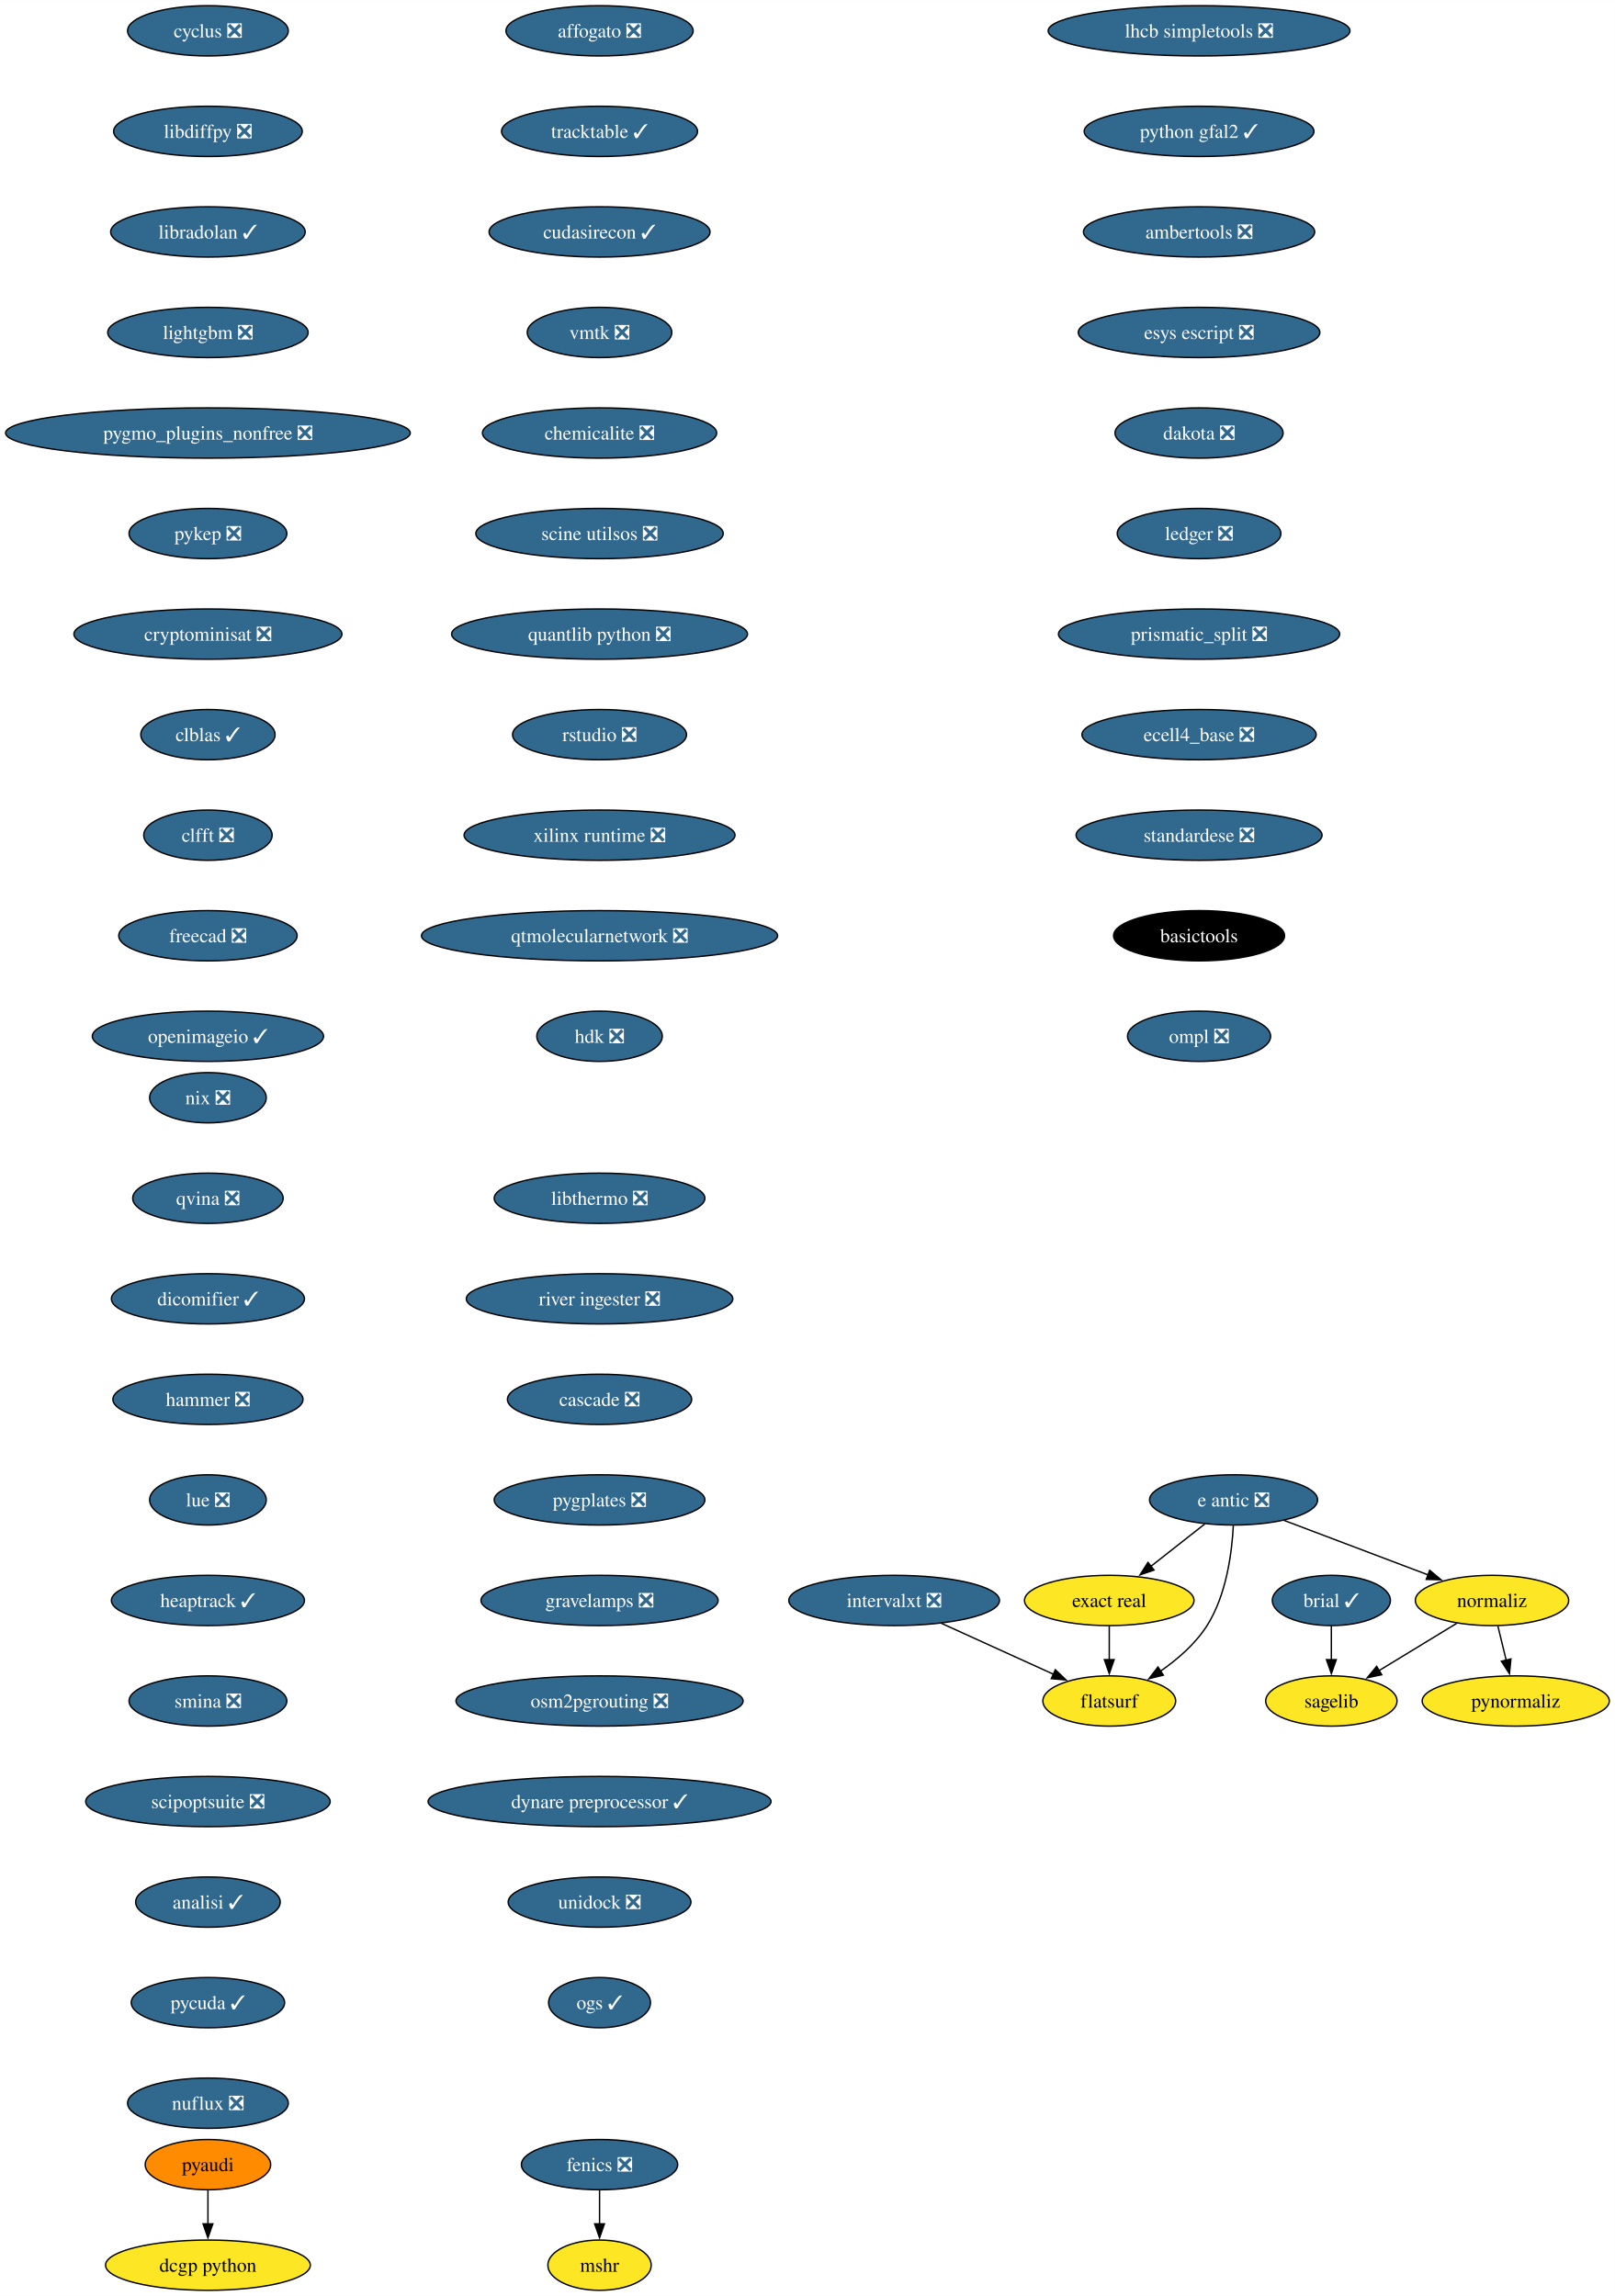
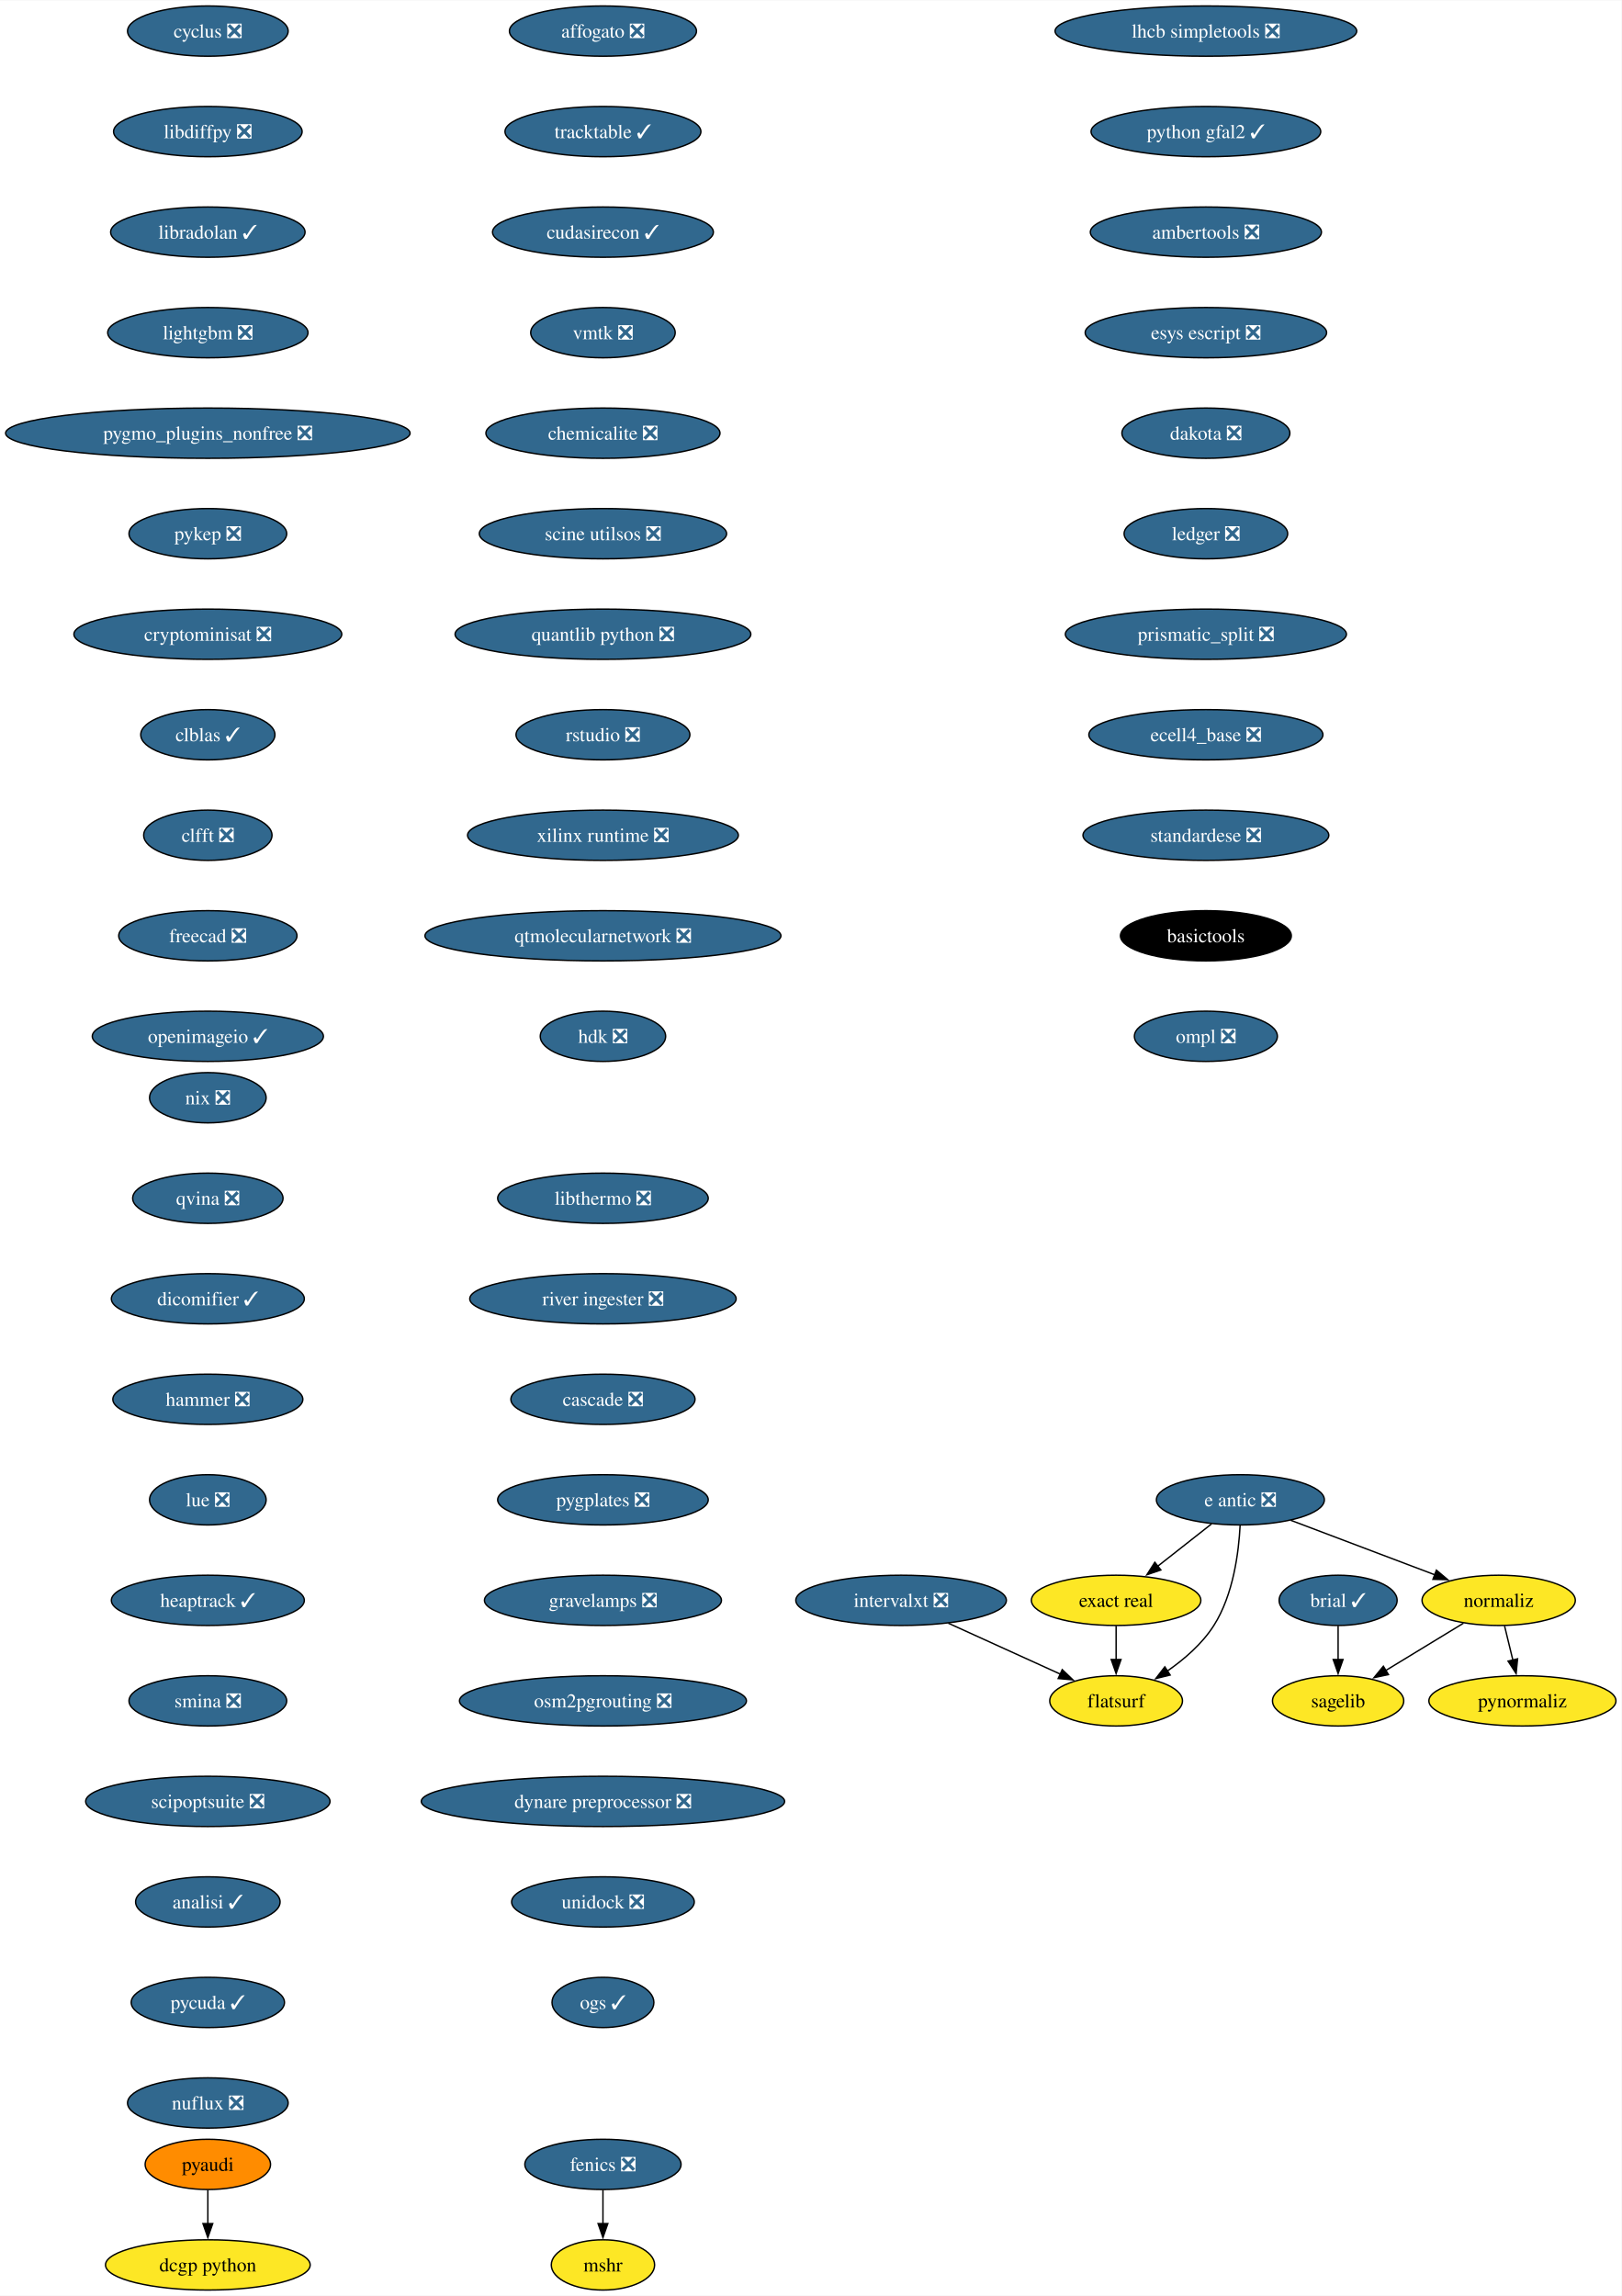
- <svg xmlns="http://www.w3.org/2000/svg" xmlns:xlink="http://www.w3.org/1999/xlink" width="1156pt" height="1644pt" viewBox="0.00 0.00 1156.10 1644.00">
+ <svg xmlns="http://www.w3.org/2000/svg" xmlns:xlink="http://www.w3.org/1999/xlink" width="1161pt" height="1644pt" viewBox="0.00 0.00 1161.37 1644.00">
  <g id="graph0" class="graph" transform="scale(1 1) rotate(0) translate(4 1640)">
-     <polygon fill="white" stroke="none" points="-4,4 -4,-1640 1152.1,-1640 1152.1,4 -4,4" />
+     <polygon fill="white" stroke="none" points="-4,4 -4,-1640 1157.37,-1640 1157.37,4 -4,4" />
    <g id="node1" class="node">
      <g id="a_node1">
        <a xlink:href="https://github.com/conda-forge/brial-feedstock/pull/37" xlink:title="brial ✓">
-           <ellipse fill="#31688e" stroke="black" cx="949.11" cy="-494" rx="42.26" ry="18" />
-           <text text-anchor="middle" x="949.11" y="-489.32" font-family="Times,serif" font-size="14.00" fill="white">brial ✓</text>
+           <ellipse fill="#31688e" stroke="black" cx="954.37" cy="-494" rx="42.26" ry="18" />
+           <text text-anchor="middle" x="954.37" y="-489.32" font-family="Times,serif" font-size="14.00" fill="white">brial ✓</text>
        </a>
      </g>
    </g>
    <g id="node2" class="node">
      <g id="a_node2">
        <a xlink:href="https://github.com/conda-forge/sagelib-feedstock" xlink:title="sagelib">
-           <ellipse fill="#fde725" stroke="black" cx="949.11" cy="-422" rx="47" ry="18" />
-           <text text-anchor="middle" x="949.11" y="-417.32" font-family="Times,serif" font-size="14.00">sagelib</text>
+           <ellipse fill="#fde725" stroke="black" cx="954.37" cy="-422" rx="47" ry="18" />
+           <text text-anchor="middle" x="954.37" y="-417.32" font-family="Times,serif" font-size="14.00">sagelib</text>
        </a>
      </g>
    </g>
    <g id="edge1" class="edge">
-       <path fill="none" stroke="black" d="M949.11,-475.7C949.11,-468.41 949.11,-459.73 949.11,-451.54" />
-       <polygon fill="black" stroke="black" points="952.61,-451.62 949.11,-441.62 945.61,-451.62 952.61,-451.62" />
+       <path fill="none" stroke="black" d="M954.37,-475.7C954.37,-468.41 954.37,-459.73 954.37,-451.54" />
+       <polygon fill="black" stroke="black" points="957.87,-451.62 954.37,-441.62 950.87,-451.62 957.87,-451.62" />
    </g>
    <g id="node3" class="node">
      <g id="a_node3">
        <a xlink:href="https://github.com/conda-forge/cyclus-feedstock/pull/94" xlink:title="cyclus ❎">
          <ellipse fill="#31688e" stroke="black" cx="144.86" cy="-1618" rx="57.52" ry="18" />
          <text text-anchor="middle" x="144.86" y="-1613.33" font-family="Times,serif" font-size="14.00" fill="white">cyclus ❎</text>
        </a>
      </g>
    </g>
    <g id="node4" class="node">
      <g id="a_node4">
        <a xlink:href="https://github.com/conda-forge/libdiffpy-feedstock/pull/13" xlink:title="libdiffpy ❎">
          <ellipse fill="#31688e" stroke="black" cx="144.86" cy="-1546" rx="67.52" ry="18" />
          <text text-anchor="middle" x="144.86" y="-1541.33" font-family="Times,serif" font-size="14.00" fill="white">libdiffpy ❎</text>
        </a>
      </g>
    </g>
    <g id="node7" class="node">
      <g id="a_node7">
        <a xlink:href="https://github.com/conda-forge/libradolan-feedstock/pull/28" xlink:title="libradolan ✓">
          <ellipse fill="#31688e" stroke="black" cx="144.86" cy="-1474" rx="69.62" ry="18" />
          <text text-anchor="middle" x="144.86" y="-1469.33" font-family="Times,serif" font-size="14.00" fill="white">libradolan ✓</text>
        </a>
      </g>
    </g>
    <g id="node5" class="node">
      <g id="a_node5">
        <a xlink:href="https://github.com/conda-forge/fenics-feedstock/pull/222" xlink:title="fenics ❎">
-           <ellipse fill="#31688e" stroke="black" cx="425.21" cy="-90" rx="55.94" ry="18" />
-           <text text-anchor="middle" x="425.21" y="-85.33" font-family="Times,serif" font-size="14.00" fill="white">fenics ❎</text>
+           <ellipse fill="#31688e" stroke="black" cx="427.84" cy="-90" rx="55.94" ry="18" />
+           <text text-anchor="middle" x="427.84" y="-85.33" font-family="Times,serif" font-size="14.00" fill="white">fenics ❎</text>
        </a>
      </g>
    </g>
    <g id="node6" class="node">
      <g id="a_node6">
        <a xlink:href="https://github.com/conda-forge/mshr-feedstock" xlink:title="mshr">
-           <ellipse fill="#fde725" stroke="black" cx="425.21" cy="-18" rx="37" ry="18" />
-           <text text-anchor="middle" x="425.21" y="-13.32" font-family="Times,serif" font-size="14.00">mshr</text>
+           <ellipse fill="#fde725" stroke="black" cx="427.84" cy="-18" rx="37" ry="18" />
+           <text text-anchor="middle" x="427.84" y="-13.32" font-family="Times,serif" font-size="14.00">mshr</text>
        </a>
      </g>
    </g>
    <g id="edge3" class="edge">
-       <path fill="none" stroke="black" d="M425.21,-71.7C425.21,-64.41 425.21,-55.73 425.21,-47.54" />
-       <polygon fill="black" stroke="black" points="428.71,-47.62 425.21,-37.62 421.71,-47.62 428.71,-47.62" />
+       <path fill="none" stroke="black" d="M427.84,-71.7C427.84,-64.41 427.84,-55.73 427.84,-47.54" />
+       <polygon fill="black" stroke="black" points="431.34,-47.62 427.84,-37.62 424.34,-47.62 431.34,-47.62" />
    </g>
    <g id="node8" class="node">
      <g id="a_node8">
        <a xlink:href="https://github.com/conda-forge/lightgbm-feedstock/pull/64" xlink:title="lightgbm ❎">
          <ellipse fill="#31688e" stroke="black" cx="144.86" cy="-1402" rx="71.73" ry="18" />
          <text text-anchor="middle" x="144.86" y="-1397.33" font-family="Times,serif" font-size="14.00" fill="white">lightgbm ❎</text>
        </a>
      </g>
    </g>
    <g id="node9" class="node">
      <g id="a_node9">
        <a xlink:href="https://github.com/conda-forge/pygmo_plugins_nonfree-feedstock/pull/38" xlink:title="pygmo_plugins_nonfree ❎">
          <ellipse fill="#31688e" stroke="black" cx="144.86" cy="-1330" rx="144.86" ry="18" />
          <text text-anchor="middle" x="144.86" y="-1325.33" font-family="Times,serif" font-size="14.00" fill="white">pygmo_plugins_nonfree ❎</text>
        </a>
      </g>
    </g>
    <g id="node10" class="node">
      <g id="a_node10">
        <a xlink:href="https://github.com/conda-forge/pykep-feedstock/pull/45" xlink:title="pykep ❎">
          <ellipse fill="#31688e" stroke="black" cx="144.86" cy="-1258" rx="56.47" ry="18" />
          <text text-anchor="middle" x="144.86" y="-1253.33" font-family="Times,serif" font-size="14.00" fill="white">pykep ❎</text>
        </a>
      </g>
    </g>
    <g id="node11" class="node">
      <g id="a_node11">
        <a xlink:href="https://github.com/conda-forge/cryptominisat-feedstock/pull/59" xlink:title="cryptominisat ❎">
          <ellipse fill="#31688e" stroke="black" cx="144.86" cy="-1186" rx="95.93" ry="18" />
          <text text-anchor="middle" x="144.86" y="-1181.33" font-family="Times,serif" font-size="14.00" fill="white">cryptominisat ❎</text>
        </a>
      </g>
    </g>
    <g id="node12" class="node">
      <g id="a_node12">
        <a xlink:href="https://github.com/conda-forge/clblas-feedstock/pull/14" xlink:title="clblas ✓">
          <ellipse fill="#31688e" stroke="black" cx="144.86" cy="-1114" rx="48.05" ry="18" />
          <text text-anchor="middle" x="144.86" y="-1109.33" font-family="Times,serif" font-size="14.00" fill="white">clblas ✓</text>
        </a>
      </g>
    </g>
    <g id="node13" class="node">
      <g id="a_node13">
        <a xlink:href="https://github.com/conda-forge/clfft-feedstock/pull/19" xlink:title="clfft ❎">
          <ellipse fill="#31688e" stroke="black" cx="144.86" cy="-1042" rx="45.95" ry="18" />
          <text text-anchor="middle" x="144.86" y="-1037.33" font-family="Times,serif" font-size="14.00" fill="white">clfft ❎</text>
        </a>
      </g>
    </g>
    <g id="node14" class="node">
      <g id="a_node14">
        <a xlink:href="https://github.com/conda-forge/freecad-feedstock/pull/125" xlink:title="freecad ❎">
          <ellipse fill="#31688e" stroke="black" cx="144.86" cy="-970" rx="63.84" ry="18" />
          <text text-anchor="middle" x="144.86" y="-965.33" font-family="Times,serif" font-size="14.00" fill="white">freecad ❎</text>
        </a>
      </g>
    </g>
    <g id="node17" class="node">
      <g id="a_node17">
        <a xlink:href="https://github.com/conda-forge/openimageio-feedstock/pull/108" xlink:title="openimageio ✓">
          <ellipse fill="#31688e" stroke="black" cx="144.86" cy="-898" rx="82.77" ry="18" />
          <text text-anchor="middle" x="144.86" y="-893.33" font-family="Times,serif" font-size="14.00" fill="white">openimageio ✓</text>
        </a>
      </g>
    </g>
    <g id="node15" class="node">
      <g id="a_node15">
        <a xlink:href="https://github.com/conda-forge/pyaudi-feedstock" xlink:title="pyaudi">
          <ellipse fill="#ff8c00" stroke="black" cx="144.86" cy="-90" rx="44.9" ry="18" />
          <text text-anchor="middle" x="144.86" y="-85.33" font-family="Times,serif" font-size="14.00">pyaudi</text>
        </a>
      </g>
    </g>
    <g id="node16" class="node">
      <g id="a_node16">
        <a xlink:href="https://github.com/conda-forge/dcgp-python-feedstock" xlink:title="dcgp python">
          <ellipse fill="#fde725" stroke="black" cx="144.86" cy="-18" rx="73.3" ry="18" />
          <text text-anchor="middle" x="144.86" y="-13.32" font-family="Times,serif" font-size="14.00">dcgp python</text>
        </a>
      </g>
    </g>
    <g id="edge12" class="edge">
      <path fill="none" stroke="black" d="M144.86,-71.7C144.86,-64.41 144.86,-55.73 144.86,-47.54" />
      <polygon fill="black" stroke="black" points="148.36,-47.62 144.86,-37.62 141.36,-47.62 148.36,-47.62" />
    </g>
    <g id="node18" class="node">
      <g id="a_node18">
        <a xlink:href="https://github.com/conda-forge/e-antic-feedstock/pull/60" xlink:title="e antic ❎">
-           <ellipse fill="#31688e" stroke="black" cx="879.11" cy="-566" rx="60.15" ry="18" />
-           <text text-anchor="middle" x="879.11" y="-561.33" font-family="Times,serif" font-size="14.00" fill="white">e antic ❎</text>
+           <ellipse fill="#31688e" stroke="black" cx="884.37" cy="-566" rx="60.15" ry="18" />
+           <text text-anchor="middle" x="884.37" y="-561.33" font-family="Times,serif" font-size="14.00" fill="white">e antic ❎</text>
        </a>
      </g>
    </g>
    <g id="node19" class="node">
      <g id="a_node19">
        <a xlink:href="https://github.com/conda-forge/normaliz-feedstock" xlink:title="normaliz">
-           <ellipse fill="#fde725" stroke="black" cx="1064.11" cy="-494" rx="54.89" ry="18" />
-           <text text-anchor="middle" x="1064.11" y="-489.32" font-family="Times,serif" font-size="14.00">normaliz</text>
+           <ellipse fill="#fde725" stroke="black" cx="1069.37" cy="-494" rx="54.89" ry="18" />
+           <text text-anchor="middle" x="1069.37" y="-489.32" font-family="Times,serif" font-size="14.00">normaliz</text>
        </a>
      </g>
    </g>
    <g id="edge14" class="edge">
-       <path fill="none" stroke="black" d="M915.22,-551.34C944.79,-540.15 986.79,-524.26 1018.65,-512.2" />
-       <polygon fill="black" stroke="black" points="1019.5,-515.62 1027.62,-508.81 1017.03,-509.07 1019.5,-515.62" />
+       <path fill="none" stroke="black" d="M920.48,-551.34C950.05,-540.15 992.06,-524.26 1023.91,-512.2" />
+       <polygon fill="black" stroke="black" points="1024.77,-515.62 1032.88,-508.81 1022.29,-509.07 1024.77,-515.62" />
    </g>
    <g id="node20" class="node">
      <g id="a_node20">
        <a xlink:href="https://github.com/conda-forge/exact-real-feedstock" xlink:title="exact real">
-           <ellipse fill="#fde725" stroke="black" cx="790.11" cy="-494" rx="60.68" ry="18" />
-           <text text-anchor="middle" x="790.11" y="-489.32" font-family="Times,serif" font-size="14.00">exact real</text>
+           <ellipse fill="#fde725" stroke="black" cx="795.37" cy="-494" rx="60.68" ry="18" />
+           <text text-anchor="middle" x="795.37" y="-489.32" font-family="Times,serif" font-size="14.00">exact real</text>
        </a>
      </g>
    </g>
    <g id="edge15" class="edge">
-       <path fill="none" stroke="black" d="M858.47,-548.76C846.98,-539.73 832.48,-528.33 819.8,-518.35" />
-       <polygon fill="black" stroke="black" points="822.16,-515.76 812.14,-512.33 817.84,-521.26 822.16,-515.76" />
+       <path fill="none" stroke="black" d="M863.73,-548.76C852.24,-539.73 837.75,-528.33 825.06,-518.35" />
+       <polygon fill="black" stroke="black" points="827.43,-515.76 817.4,-512.33 823.1,-521.26 827.43,-515.76" />
    </g>
    <g id="node21" class="node">
      <g id="a_node21">
        <a xlink:href="https://github.com/conda-forge/flatsurf-feedstock" xlink:title="flatsurf">
-           <ellipse fill="#fde725" stroke="black" cx="790.11" cy="-422" rx="47.53" ry="18" />
-           <text text-anchor="middle" x="790.11" y="-417.32" font-family="Times,serif" font-size="14.00">flatsurf</text>
+           <ellipse fill="#fde725" stroke="black" cx="795.37" cy="-422" rx="47.53" ry="18" />
+           <text text-anchor="middle" x="795.37" y="-417.32" font-family="Times,serif" font-size="14.00">flatsurf</text>
        </a>
      </g>
    </g>
    <g id="edge16" class="edge">
-       <path fill="none" stroke="black" d="M878.92,-547.6C877.95,-528.61 874.1,-498 860.11,-476 851.77,-462.88 838.96,-451.8 826.57,-443.22" />
-       <polygon fill="black" stroke="black" points="828.81,-440.51 818.52,-437.98 824.99,-446.37 828.81,-440.51" />
+       <path fill="none" stroke="black" d="M884.18,-547.6C883.21,-528.61 879.37,-498 865.37,-476 857.03,-462.88 844.22,-451.8 831.83,-443.22" />
+       <polygon fill="black" stroke="black" points="834.08,-440.51 823.79,-437.98 830.26,-446.37 834.08,-440.51" />
    </g>
    <g id="edge17" class="edge">
-       <path fill="none" stroke="black" d="M1038.87,-477.64C1022.47,-467.65 1000.89,-454.52 983,-443.63" />
-       <polygon fill="black" stroke="black" points="985.16,-440.84 974.79,-438.63 981.52,-446.82 985.16,-440.84" />
+       <path fill="none" stroke="black" d="M1044.14,-477.64C1027.74,-467.65 1006.16,-454.52 988.27,-443.63" />
+       <polygon fill="black" stroke="black" points="990.42,-440.84 980.06,-438.63 986.78,-446.82 990.42,-440.84" />
    </g>
    <g id="node22" class="node">
      <g id="a_node22">
        <a xlink:href="https://github.com/conda-forge/pynormaliz-feedstock" xlink:title="pynormaliz">
-           <ellipse fill="#fde725" stroke="black" cx="1081.11" cy="-422" rx="66.99" ry="18" />
-           <text text-anchor="middle" x="1081.11" y="-417.32" font-family="Times,serif" font-size="14.00">pynormaliz</text>
+           <ellipse fill="#fde725" stroke="black" cx="1086.37" cy="-422" rx="66.99" ry="18" />
+           <text text-anchor="middle" x="1086.37" y="-417.32" font-family="Times,serif" font-size="14.00">pynormaliz</text>
        </a>
      </g>
    </g>
    <g id="edge18" class="edge">
-       <path fill="none" stroke="black" d="M1068.31,-475.7C1070.1,-468.32 1072.24,-459.52 1074.25,-451.25" />
-       <polygon fill="black" stroke="black" points="1077.64,-452.12 1076.6,-441.58 1070.84,-450.47 1077.64,-452.12" />
+       <path fill="none" stroke="black" d="M1073.58,-475.7C1075.37,-468.32 1077.5,-459.52 1079.51,-451.25" />
+       <polygon fill="black" stroke="black" points="1082.9,-452.12 1081.86,-441.58 1076.1,-450.47 1082.9,-452.12" />
    </g>
    <g id="edge19" class="edge">
-       <path fill="none" stroke="black" d="M790.11,-475.7C790.11,-468.41 790.11,-459.73 790.11,-451.54" />
-       <polygon fill="black" stroke="black" points="793.61,-451.62 790.11,-441.62 786.61,-451.62 793.61,-451.62" />
+       <path fill="none" stroke="black" d="M795.37,-475.7C795.37,-468.41 795.37,-459.73 795.37,-451.54" />
+       <polygon fill="black" stroke="black" points="798.87,-451.62 795.37,-441.62 791.87,-451.62 798.87,-451.62" />
    </g>
    <g id="node23" class="node">
      <g id="a_node23">
        <a xlink:href="https://github.com/conda-forge/lhcb-simpletools-feedstock/pull/34" xlink:title="lhcb simpletools ❎">
-           <ellipse fill="#31688e" stroke="black" cx="854.4" cy="-1618" rx="108.03" ry="18" />
-           <text text-anchor="middle" x="854.4" y="-1613.33" font-family="Times,serif" font-size="14.00" fill="white">lhcb simpletools ❎</text>
+           <ellipse fill="#31688e" stroke="black" cx="859.67" cy="-1618" rx="108.03" ry="18" />
+           <text text-anchor="middle" x="859.67" y="-1613.33" font-family="Times,serif" font-size="14.00" fill="white">lhcb simpletools ❎</text>
        </a>
      </g>
    </g>
    <g id="node24" class="node">
      <g id="a_node24">
        <a xlink:href="https://github.com/conda-forge/python-gfal2-feedstock/pull/44" xlink:title="python gfal2 ✓">
-           <ellipse fill="#31688e" stroke="black" cx="854.4" cy="-1546" rx="82.25" ry="18" />
-           <text text-anchor="middle" x="854.4" y="-1541.33" font-family="Times,serif" font-size="14.00" fill="white">python gfal2 ✓</text>
+           <ellipse fill="#31688e" stroke="black" cx="859.67" cy="-1546" rx="82.25" ry="18" />
+           <text text-anchor="middle" x="859.67" y="-1541.33" font-family="Times,serif" font-size="14.00" fill="white">python gfal2 ✓</text>
        </a>
      </g>
    </g>
    <g id="node25" class="node">
      <g id="a_node25">
        <a xlink:href="https://github.com/conda-forge/ambertools-feedstock/pull/150" xlink:title="ambertools ❎">
-           <ellipse fill="#31688e" stroke="black" cx="854.4" cy="-1474" rx="82.77" ry="18" />
-           <text text-anchor="middle" x="854.4" y="-1469.33" font-family="Times,serif" font-size="14.00" fill="white">ambertools ❎</text>
+           <ellipse fill="#31688e" stroke="black" cx="859.67" cy="-1474" rx="82.77" ry="18" />
+           <text text-anchor="middle" x="859.67" y="-1469.33" font-family="Times,serif" font-size="14.00" fill="white">ambertools ❎</text>
        </a>
      </g>
    </g>
    <g id="node26" class="node">
      <g id="a_node26">
        <a xlink:href="https://github.com/conda-forge/esys-escript-feedstock/pull/74" xlink:title="esys escript ❎">
-           <ellipse fill="#31688e" stroke="black" cx="854.4" cy="-1402" rx="86.46" ry="18" />
-           <text text-anchor="middle" x="854.4" y="-1397.33" font-family="Times,serif" font-size="14.00" fill="white">esys escript ❎</text>
+           <ellipse fill="#31688e" stroke="black" cx="859.67" cy="-1402" rx="86.46" ry="18" />
+           <text text-anchor="middle" x="859.67" y="-1397.33" font-family="Times,serif" font-size="14.00" fill="white">esys escript ❎</text>
        </a>
      </g>
    </g>
    <g id="node27" class="node">
      <g id="a_node27">
        <a xlink:href="https://github.com/conda-forge/dakota-feedstock/pull/50" xlink:title="dakota ❎">
-           <ellipse fill="#31688e" stroke="black" cx="854.4" cy="-1330" rx="60.15" ry="18" />
-           <text text-anchor="middle" x="854.4" y="-1325.33" font-family="Times,serif" font-size="14.00" fill="white">dakota ❎</text>
+           <ellipse fill="#31688e" stroke="black" cx="859.67" cy="-1330" rx="60.15" ry="18" />
+           <text text-anchor="middle" x="859.67" y="-1325.33" font-family="Times,serif" font-size="14.00" fill="white">dakota ❎</text>
        </a>
      </g>
    </g>
    <g id="node28" class="node">
      <g id="a_node28">
        <a xlink:href="https://github.com/conda-forge/ledger-feedstock/pull/39" xlink:title="ledger ❎">
-           <ellipse fill="#31688e" stroke="black" cx="854.4" cy="-1258" rx="58.57" ry="18" />
-           <text text-anchor="middle" x="854.4" y="-1253.33" font-family="Times,serif" font-size="14.00" fill="white">ledger ❎</text>
+           <ellipse fill="#31688e" stroke="black" cx="859.67" cy="-1258" rx="58.57" ry="18" />
+           <text text-anchor="middle" x="859.67" y="-1253.33" font-family="Times,serif" font-size="14.00" fill="white">ledger ❎</text>
        </a>
      </g>
    </g>
    <g id="node29" class="node">
      <g id="a_node29">
        <a xlink:href="https://github.com/conda-forge/prismatic_split-feedstock/pull/55" xlink:title="prismatic_split ❎">
-           <ellipse fill="#31688e" stroke="black" cx="854.4" cy="-1186" rx="100.66" ry="18" />
-           <text text-anchor="middle" x="854.4" y="-1181.33" font-family="Times,serif" font-size="14.00" fill="white">prismatic_split ❎</text>
+           <ellipse fill="#31688e" stroke="black" cx="859.67" cy="-1186" rx="100.66" ry="18" />
+           <text text-anchor="middle" x="859.67" y="-1181.33" font-family="Times,serif" font-size="14.00" fill="white">prismatic_split ❎</text>
        </a>
      </g>
    </g>
    <g id="node30" class="node">
      <g id="a_node30">
        <a xlink:href="https://github.com/conda-forge/ecell4_base-feedstock/pull/30" xlink:title="ecell4_base ❎">
-           <ellipse fill="#31688e" stroke="black" cx="854.4" cy="-1114" rx="83.83" ry="18" />
-           <text text-anchor="middle" x="854.4" y="-1109.33" font-family="Times,serif" font-size="14.00" fill="white">ecell4_base ❎</text>
+           <ellipse fill="#31688e" stroke="black" cx="859.67" cy="-1114" rx="83.83" ry="18" />
+           <text text-anchor="middle" x="859.67" y="-1109.33" font-family="Times,serif" font-size="14.00" fill="white">ecell4_base ❎</text>
        </a>
      </g>
    </g>
    <g id="node31" class="node">
      <g id="a_node31">
        <a xlink:href="https://github.com/conda-forge/standardese-feedstock/pull/12" xlink:title="standardese ❎">
-           <ellipse fill="#31688e" stroke="black" cx="854.4" cy="-1042" rx="88.04" ry="18" />
-           <text text-anchor="middle" x="854.4" y="-1037.33" font-family="Times,serif" font-size="14.00" fill="white">standardese ❎</text>
+           <ellipse fill="#31688e" stroke="black" cx="859.67" cy="-1042" rx="88.04" ry="18" />
+           <text text-anchor="middle" x="859.67" y="-1037.33" font-family="Times,serif" font-size="14.00" fill="white">standardese ❎</text>
        </a>
      </g>
    </g>
    <g id="node32" class="node">
      <g id="a_node32">
        <a xlink:href="https://github.com/conda-forge/basictools-feedstock" xlink:title="basictools">
-           <ellipse fill="#000000" stroke="black" cx="854.4" cy="-970" rx="61.2" ry="18" />
-           <text text-anchor="middle" x="854.4" y="-965.33" font-family="Times,serif" font-size="14.00" fill="white">basictools</text>
+           <ellipse fill="#000000" stroke="black" cx="859.67" cy="-970" rx="61.2" ry="18" />
+           <text text-anchor="middle" x="859.67" y="-965.33" font-family="Times,serif" font-size="14.00" fill="white">basictools</text>
        </a>
      </g>
    </g>
    <g id="node33" class="node">
      <g id="a_node33">
        <a xlink:href="https://github.com/conda-forge/ompl-feedstock/pull/39" xlink:title="ompl ❎">
-           <ellipse fill="#31688e" stroke="black" cx="854.4" cy="-898" rx="51.21" ry="18" />
-           <text text-anchor="middle" x="854.4" y="-893.33" font-family="Times,serif" font-size="14.00" fill="white">ompl ❎</text>
+           <ellipse fill="#31688e" stroke="black" cx="859.67" cy="-898" rx="51.21" ry="18" />
+           <text text-anchor="middle" x="859.67" y="-893.33" font-family="Times,serif" font-size="14.00" fill="white">ompl ❎</text>
        </a>
      </g>
    </g>
    <g id="node34" class="node">
      <g id="a_node34">
        <a xlink:href="https://github.com/conda-forge/nix-feedstock/pull/26" xlink:title="nix ❎">
          <ellipse fill="#31688e" stroke="black" cx="144.86" cy="-854" rx="41.74" ry="18" />
          <text text-anchor="middle" x="144.86" y="-849.33" font-family="Times,serif" font-size="14.00" fill="white">nix ❎</text>
        </a>
      </g>
    </g>
    <g id="node35" class="node">
      <g id="a_node35">
        <a xlink:href="https://github.com/conda-forge/qvina-feedstock/pull/8" xlink:title="qvina ❎">
          <ellipse fill="#31688e" stroke="black" cx="144.86" cy="-782" rx="53.84" ry="18" />
          <text text-anchor="middle" x="144.86" y="-777.33" font-family="Times,serif" font-size="14.00" fill="white">qvina ❎</text>
        </a>
      </g>
    </g>
    <g id="node36" class="node">
      <g id="a_node36">
        <a xlink:href="https://github.com/conda-forge/dicomifier-feedstock/pull/30" xlink:title="dicomifier ✓">
          <ellipse fill="#31688e" stroke="black" cx="144.86" cy="-710" rx="69.1" ry="18" />
          <text text-anchor="middle" x="144.86" y="-705.33" font-family="Times,serif" font-size="14.00" fill="white">dicomifier ✓</text>
        </a>
      </g>
    </g>
    <g id="node37" class="node">
      <g id="a_node37">
        <a xlink:href="https://github.com/conda-forge/hammer-feedstock/pull/48" xlink:title="hammer ❎">
          <ellipse fill="#31688e" stroke="black" cx="144.86" cy="-638" rx="68.04" ry="18" />
          <text text-anchor="middle" x="144.86" y="-633.33" font-family="Times,serif" font-size="14.00" fill="white">hammer ❎</text>
        </a>
      </g>
    </g>
    <g id="node38" class="node">
      <g id="a_node38">
        <a xlink:href="https://github.com/conda-forge/lue-feedstock/pull/52" xlink:title="lue ❎">
          <ellipse fill="#31688e" stroke="black" cx="144.86" cy="-566" rx="41.74" ry="18" />
          <text text-anchor="middle" x="144.86" y="-561.33" font-family="Times,serif" font-size="14.00" fill="white">lue ❎</text>
        </a>
      </g>
    </g>
    <g id="node39" class="node">
      <g id="a_node39">
        <a xlink:href="https://github.com/conda-forge/heaptrack-feedstock/pull/16" xlink:title="heaptrack ✓">
          <ellipse fill="#31688e" stroke="black" cx="144.86" cy="-494" rx="69.1" ry="18" />
          <text text-anchor="middle" x="144.86" y="-489.32" font-family="Times,serif" font-size="14.00" fill="white">heaptrack ✓</text>
        </a>
      </g>
    </g>
    <g id="node40" class="node">
      <g id="a_node40">
        <a xlink:href="https://github.com/conda-forge/smina-feedstock/pull/4" xlink:title="smina ❎">
          <ellipse fill="#31688e" stroke="black" cx="144.86" cy="-422" rx="56.47" ry="18" />
          <text text-anchor="middle" x="144.86" y="-417.32" font-family="Times,serif" font-size="14.00" fill="white">smina ❎</text>
        </a>
      </g>
    </g>
    <g id="node41" class="node">
      <g id="a_node41">
        <a xlink:href="https://github.com/conda-forge/scipoptsuite-feedstock/pull/72" xlink:title="scipoptsuite ❎">
          <ellipse fill="#31688e" stroke="black" cx="144.86" cy="-350" rx="87.51" ry="18" />
          <text text-anchor="middle" x="144.86" y="-345.32" font-family="Times,serif" font-size="14.00" fill="white">scipoptsuite ❎</text>
        </a>
      </g>
    </g>
    <g id="node42" class="node">
      <g id="a_node42">
        <a xlink:href="https://github.com/conda-forge/analisi-feedstock/pull/34" xlink:title="analisi ✓">
          <ellipse fill="#31688e" stroke="black" cx="144.86" cy="-278" rx="51.74" ry="18" />
          <text text-anchor="middle" x="144.86" y="-273.32" font-family="Times,serif" font-size="14.00" fill="white">analisi ✓</text>
        </a>
      </g>
    </g>
    <g id="node43" class="node">
      <g id="a_node43">
        <a xlink:href="https://github.com/conda-forge/pycuda-feedstock/pull/42" xlink:title="pycuda ✓">
          <ellipse fill="#31688e" stroke="black" cx="144.86" cy="-206" rx="54.89" ry="18" />
          <text text-anchor="middle" x="144.86" y="-201.33" font-family="Times,serif" font-size="14.00" fill="white">pycuda ✓</text>
        </a>
      </g>
    </g>
    <g id="node44" class="node">
      <g id="a_node44">
        <a xlink:href="https://github.com/conda-forge/nuflux-feedstock/pull/38" xlink:title="nuflux ❎">
          <ellipse fill="#31688e" stroke="black" cx="144.86" cy="-134" rx="57.52" ry="18" />
          <text text-anchor="middle" x="144.86" y="-129.32" font-family="Times,serif" font-size="14.00" fill="white">nuflux ❎</text>
        </a>
      </g>
    </g>
    <g id="node45" class="node">
      <g id="a_node45">
        <a xlink:href="https://github.com/conda-forge/affogato-feedstock/pull/20" xlink:title="affogato ❎">
-           <ellipse fill="#31688e" stroke="black" cx="425.21" cy="-1618" rx="66.99" ry="18" />
-           <text text-anchor="middle" x="425.21" y="-1613.33" font-family="Times,serif" font-size="14.00" fill="white">affogato ❎</text>
+           <ellipse fill="#31688e" stroke="black" cx="427.84" cy="-1618" rx="66.99" ry="18" />
+           <text text-anchor="middle" x="427.84" y="-1613.33" font-family="Times,serif" font-size="14.00" fill="white">affogato ❎</text>
        </a>
      </g>
    </g>
    <g id="node46" class="node">
      <g id="a_node46">
        <a xlink:href="https://github.com/conda-forge/tracktable-feedstock/pull/27" xlink:title="tracktable ✓">
-           <ellipse fill="#31688e" stroke="black" cx="425.21" cy="-1546" rx="70.15" ry="18" />
-           <text text-anchor="middle" x="425.21" y="-1541.33" font-family="Times,serif" font-size="14.00" fill="white">tracktable ✓</text>
+           <ellipse fill="#31688e" stroke="black" cx="427.84" cy="-1546" rx="70.15" ry="18" />
+           <text text-anchor="middle" x="427.84" y="-1541.33" font-family="Times,serif" font-size="14.00" fill="white">tracktable ✓</text>
        </a>
      </g>
    </g>
    <g id="node47" class="node">
      <g id="a_node47">
        <a xlink:href="https://github.com/conda-forge/cudasirecon-feedstock/pull/30" xlink:title="cudasirecon ✓">
-           <ellipse fill="#31688e" stroke="black" cx="425.21" cy="-1474" rx="79.09" ry="18" />
-           <text text-anchor="middle" x="425.21" y="-1469.33" font-family="Times,serif" font-size="14.00" fill="white">cudasirecon ✓</text>
+           <ellipse fill="#31688e" stroke="black" cx="427.84" cy="-1474" rx="79.09" ry="18" />
+           <text text-anchor="middle" x="427.84" y="-1469.33" font-family="Times,serif" font-size="14.00" fill="white">cudasirecon ✓</text>
        </a>
      </g>
    </g>
    <g id="node48" class="node">
      <g id="a_node48">
        <a xlink:href="https://github.com/conda-forge/vmtk-feedstock/pull/27" xlink:title="vmtk ❎">
-           <ellipse fill="#31688e" stroke="black" cx="425.21" cy="-1402" rx="51.74" ry="18" />
-           <text text-anchor="middle" x="425.21" y="-1397.33" font-family="Times,serif" font-size="14.00" fill="white">vmtk ❎</text>
+           <ellipse fill="#31688e" stroke="black" cx="427.84" cy="-1402" rx="51.74" ry="18" />
+           <text text-anchor="middle" x="427.84" y="-1397.33" font-family="Times,serif" font-size="14.00" fill="white">vmtk ❎</text>
        </a>
      </g>
    </g>
    <g id="node50" class="node">
      <g id="a_node50">
        <a xlink:href="https://github.com/conda-forge/chemicalite-feedstock/pull/29" xlink:title="chemicalite ❎">
-           <ellipse fill="#31688e" stroke="black" cx="425.21" cy="-1330" rx="83.83" ry="18" />
-           <text text-anchor="middle" x="425.21" y="-1325.33" font-family="Times,serif" font-size="14.00" fill="white">chemicalite ❎</text>
+           <ellipse fill="#31688e" stroke="black" cx="427.84" cy="-1330" rx="83.83" ry="18" />
+           <text text-anchor="middle" x="427.84" y="-1325.33" font-family="Times,serif" font-size="14.00" fill="white">chemicalite ❎</text>
        </a>
      </g>
    </g>
    <g id="node49" class="node">
      <g id="a_node49">
        <a xlink:href="https://github.com/conda-forge/intervalxt-feedstock/pull/23" xlink:title="intervalxt ❎">
-           <ellipse fill="#31688e" stroke="black" cx="636.11" cy="-494" rx="75.41" ry="18" />
-           <text text-anchor="middle" x="636.11" y="-489.32" font-family="Times,serif" font-size="14.00" fill="white">intervalxt ❎</text>
+           <ellipse fill="#31688e" stroke="black" cx="641.37" cy="-494" rx="75.41" ry="18" />
+           <text text-anchor="middle" x="641.37" y="-489.32" font-family="Times,serif" font-size="14.00" fill="white">intervalxt ❎</text>
        </a>
      </g>
    </g>
    <g id="edge43" class="edge">
-       <path fill="none" stroke="black" d="M669.91,-477.64C693.61,-466.86 725.4,-452.41 750.33,-441.08" />
-       <polygon fill="black" stroke="black" points="751.52,-444.39 759.17,-437.06 748.62,-438.01 751.52,-444.39" />
+       <path fill="none" stroke="black" d="M675.17,-477.64C698.88,-466.86 730.66,-452.41 755.59,-441.08" />
+       <polygon fill="black" stroke="black" points="756.78,-444.39 764.44,-437.06 753.88,-438.01 756.78,-444.39" />
    </g>
    <g id="node51" class="node">
      <g id="a_node51">
        <a xlink:href="https://github.com/conda-forge/scine-utilsos-feedstock/pull/16" xlink:title="scine utilsos ❎">
-           <ellipse fill="#31688e" stroke="black" cx="425.21" cy="-1258" rx="88.56" ry="18" />
-           <text text-anchor="middle" x="425.21" y="-1253.33" font-family="Times,serif" font-size="14.00" fill="white">scine utilsos ❎</text>
+           <ellipse fill="#31688e" stroke="black" cx="427.84" cy="-1258" rx="88.56" ry="18" />
+           <text text-anchor="middle" x="427.84" y="-1253.33" font-family="Times,serif" font-size="14.00" fill="white">scine utilsos ❎</text>
        </a>
      </g>
    </g>
    <g id="node52" class="node">
      <g id="a_node52">
        <a xlink:href="https://github.com/conda-forge/quantlib-python-feedstock/pull/33" xlink:title="quantlib python ❎">
-           <ellipse fill="#31688e" stroke="black" cx="425.21" cy="-1186" rx="105.92" ry="18" />
-           <text text-anchor="middle" x="425.21" y="-1181.33" font-family="Times,serif" font-size="14.00" fill="white">quantlib python ❎</text>
+           <ellipse fill="#31688e" stroke="black" cx="427.84" cy="-1186" rx="105.92" ry="18" />
+           <text text-anchor="middle" x="427.84" y="-1181.33" font-family="Times,serif" font-size="14.00" fill="white">quantlib python ❎</text>
        </a>
      </g>
    </g>
    <g id="node53" class="node">
      <g id="a_node53">
        <a xlink:href="https://github.com/conda-forge/rstudio-feedstock/pull/37" xlink:title="rstudio ❎">
-           <ellipse fill="#31688e" stroke="black" cx="425.21" cy="-1114" rx="62.26" ry="18" />
-           <text text-anchor="middle" x="425.21" y="-1109.33" font-family="Times,serif" font-size="14.00" fill="white">rstudio ❎</text>
+           <ellipse fill="#31688e" stroke="black" cx="427.84" cy="-1114" rx="62.26" ry="18" />
+           <text text-anchor="middle" x="427.84" y="-1109.33" font-family="Times,serif" font-size="14.00" fill="white">rstudio ❎</text>
        </a>
      </g>
    </g>
    <g id="node54" class="node">
      <g id="a_node54">
        <a xlink:href="https://github.com/conda-forge/xilinx-runtime-feedstock/pull/35" xlink:title="xilinx runtime ❎">
-           <ellipse fill="#31688e" stroke="black" cx="425.21" cy="-1042" rx="96.98" ry="18" />
-           <text text-anchor="middle" x="425.21" y="-1037.33" font-family="Times,serif" font-size="14.00" fill="white">xilinx runtime ❎</text>
+           <ellipse fill="#31688e" stroke="black" cx="427.84" cy="-1042" rx="96.98" ry="18" />
+           <text text-anchor="middle" x="427.84" y="-1037.33" font-family="Times,serif" font-size="14.00" fill="white">xilinx runtime ❎</text>
        </a>
      </g>
    </g>
    <g id="node55" class="node">
      <g id="a_node55">
        <a xlink:href="https://github.com/conda-forge/qtmolecularnetwork-feedstock/pull/24" xlink:title="qtmolecularnetwork ❎">
-           <ellipse fill="#31688e" stroke="black" cx="425.21" cy="-970" rx="127.49" ry="18" />
-           <text text-anchor="middle" x="425.21" y="-965.33" font-family="Times,serif" font-size="14.00" fill="white">qtmolecularnetwork ❎</text>
+           <ellipse fill="#31688e" stroke="black" cx="427.84" cy="-970" rx="127.49" ry="18" />
+           <text text-anchor="middle" x="427.84" y="-965.33" font-family="Times,serif" font-size="14.00" fill="white">qtmolecularnetwork ❎</text>
        </a>
      </g>
    </g>
    <g id="node56" class="node">
      <g id="a_node56">
        <a xlink:href="https://github.com/conda-forge/hdk-feedstock/pull/57" xlink:title="hdk ❎">
-           <ellipse fill="#31688e" stroke="black" cx="425.21" cy="-898" rx="44.9" ry="18" />
-           <text text-anchor="middle" x="425.21" y="-893.33" font-family="Times,serif" font-size="14.00" fill="white">hdk ❎</text>
+           <ellipse fill="#31688e" stroke="black" cx="427.84" cy="-898" rx="44.9" ry="18" />
+           <text text-anchor="middle" x="427.84" y="-893.33" font-family="Times,serif" font-size="14.00" fill="white">hdk ❎</text>
        </a>
      </g>
    </g>
    <g id="node57" class="node">
      <g id="a_node57">
        <a xlink:href="https://github.com/conda-forge/libthermo-feedstock/pull/17" xlink:title="libthermo ❎">
-           <ellipse fill="#31688e" stroke="black" cx="425.21" cy="-782" rx="75.41" ry="18" />
-           <text text-anchor="middle" x="425.21" y="-777.33" font-family="Times,serif" font-size="14.00" fill="white">libthermo ❎</text>
+           <ellipse fill="#31688e" stroke="black" cx="427.84" cy="-782" rx="75.41" ry="18" />
+           <text text-anchor="middle" x="427.84" y="-777.33" font-family="Times,serif" font-size="14.00" fill="white">libthermo ❎</text>
        </a>
      </g>
    </g>
    <g id="node58" class="node">
      <g id="a_node58">
        <a xlink:href="https://github.com/conda-forge/river-ingester-feedstock/pull/29" xlink:title="river ingester ❎">
-           <ellipse fill="#31688e" stroke="black" cx="425.21" cy="-710" rx="95.4" ry="18" />
-           <text text-anchor="middle" x="425.21" y="-705.33" font-family="Times,serif" font-size="14.00" fill="white">river ingester ❎</text>
+           <ellipse fill="#31688e" stroke="black" cx="427.84" cy="-710" rx="95.4" ry="18" />
+           <text text-anchor="middle" x="427.84" y="-705.33" font-family="Times,serif" font-size="14.00" fill="white">river ingester ❎</text>
        </a>
      </g>
    </g>
    <g id="node59" class="node">
      <g id="a_node59">
        <a xlink:href="https://github.com/conda-forge/cascade-feedstock/pull/24" xlink:title="cascade ❎">
-           <ellipse fill="#31688e" stroke="black" cx="425.21" cy="-638" rx="65.94" ry="18" />
-           <text text-anchor="middle" x="425.21" y="-633.33" font-family="Times,serif" font-size="14.00" fill="white">cascade ❎</text>
+           <ellipse fill="#31688e" stroke="black" cx="427.84" cy="-638" rx="65.94" ry="18" />
+           <text text-anchor="middle" x="427.84" y="-633.33" font-family="Times,serif" font-size="14.00" fill="white">cascade ❎</text>
        </a>
      </g>
    </g>
    <g id="node60" class="node">
      <g id="a_node60">
        <a xlink:href="https://github.com/conda-forge/pygplates-feedstock/pull/26" xlink:title="pygplates ❎">
-           <ellipse fill="#31688e" stroke="black" cx="425.21" cy="-566" rx="75.41" ry="18" />
-           <text text-anchor="middle" x="425.21" y="-561.33" font-family="Times,serif" font-size="14.00" fill="white">pygplates ❎</text>
+           <ellipse fill="#31688e" stroke="black" cx="427.84" cy="-566" rx="75.41" ry="18" />
+           <text text-anchor="middle" x="427.84" y="-561.33" font-family="Times,serif" font-size="14.00" fill="white">pygplates ❎</text>
        </a>
      </g>
    </g>
    <g id="node61" class="node">
      <g id="a_node61">
        <a xlink:href="https://github.com/conda-forge/gravelamps-feedstock/pull/11" xlink:title="gravelamps ❎">
-           <ellipse fill="#31688e" stroke="black" cx="425.21" cy="-494" rx="84.88" ry="18" />
-           <text text-anchor="middle" x="425.21" y="-489.32" font-family="Times,serif" font-size="14.00" fill="white">gravelamps ❎</text>
+           <ellipse fill="#31688e" stroke="black" cx="427.84" cy="-494" rx="84.88" ry="18" />
+           <text text-anchor="middle" x="427.84" y="-489.32" font-family="Times,serif" font-size="14.00" fill="white">gravelamps ❎</text>
        </a>
      </g>
    </g>
    <g id="node62" class="node">
      <g id="a_node62">
        <a xlink:href="https://github.com/conda-forge/osm2pgrouting-feedstock/pull/3" xlink:title="osm2pgrouting ❎">
-           <ellipse fill="#31688e" stroke="black" cx="425.21" cy="-422" rx="102.77" ry="18" />
-           <text text-anchor="middle" x="425.21" y="-417.32" font-family="Times,serif" font-size="14.00" fill="white">osm2pgrouting ❎</text>
+           <ellipse fill="#31688e" stroke="black" cx="427.84" cy="-422" rx="102.77" ry="18" />
+           <text text-anchor="middle" x="427.84" y="-417.32" font-family="Times,serif" font-size="14.00" fill="white">osm2pgrouting ❎</text>
        </a>
      </g>
    </g>
    <g id="node63" class="node">
      <g id="a_node63">
-         <a xlink:href="https://github.com/conda-forge/dynare-preprocessor-feedstock/pull/1" xlink:title="dynare preprocessor ✓">
-           <ellipse fill="#31688e" stroke="black" cx="425.21" cy="-350" rx="122.76" ry="18" />
-           <text text-anchor="middle" x="425.21" y="-345.32" font-family="Times,serif" font-size="14.00" fill="white">dynare preprocessor ✓</text>
+         <a xlink:href="https://github.com/conda-forge/dynare-preprocessor-feedstock/pull/1" xlink:title="dynare preprocessor ❎">
+           <ellipse fill="#31688e" stroke="black" cx="427.84" cy="-350" rx="130.13" ry="18" />
+           <text text-anchor="middle" x="427.84" y="-345.32" font-family="Times,serif" font-size="14.00" fill="white">dynare preprocessor ❎</text>
        </a>
      </g>
    </g>
    <g id="node64" class="node">
      <g id="a_node64">
        <a xlink:href="https://github.com/conda-forge/unidock-feedstock/pull/6" xlink:title="unidock ❎">
-           <ellipse fill="#31688e" stroke="black" cx="425.21" cy="-278" rx="65.41" ry="18" />
-           <text text-anchor="middle" x="425.21" y="-273.32" font-family="Times,serif" font-size="14.00" fill="white">unidock ❎</text>
+           <ellipse fill="#31688e" stroke="black" cx="427.84" cy="-278" rx="65.41" ry="18" />
+           <text text-anchor="middle" x="427.84" y="-273.32" font-family="Times,serif" font-size="14.00" fill="white">unidock ❎</text>
        </a>
      </g>
    </g>
    <g id="node65" class="node">
      <g id="a_node65">
        <a xlink:href="https://github.com/conda-forge/ogs-feedstock/pull/3" xlink:title="ogs ✓">
-           <ellipse fill="#31688e" stroke="black" cx="425.21" cy="-206" rx="36.48" ry="18" />
-           <text text-anchor="middle" x="425.21" y="-201.32" font-family="Times,serif" font-size="14.00" fill="white">ogs ✓</text>
+           <ellipse fill="#31688e" stroke="black" cx="427.84" cy="-206" rx="36.48" ry="18" />
+           <text text-anchor="middle" x="427.84" y="-201.32" font-family="Times,serif" font-size="14.00" fill="white">ogs ✓</text>
        </a>
      </g>
    </g>
  </g>
</svg>
